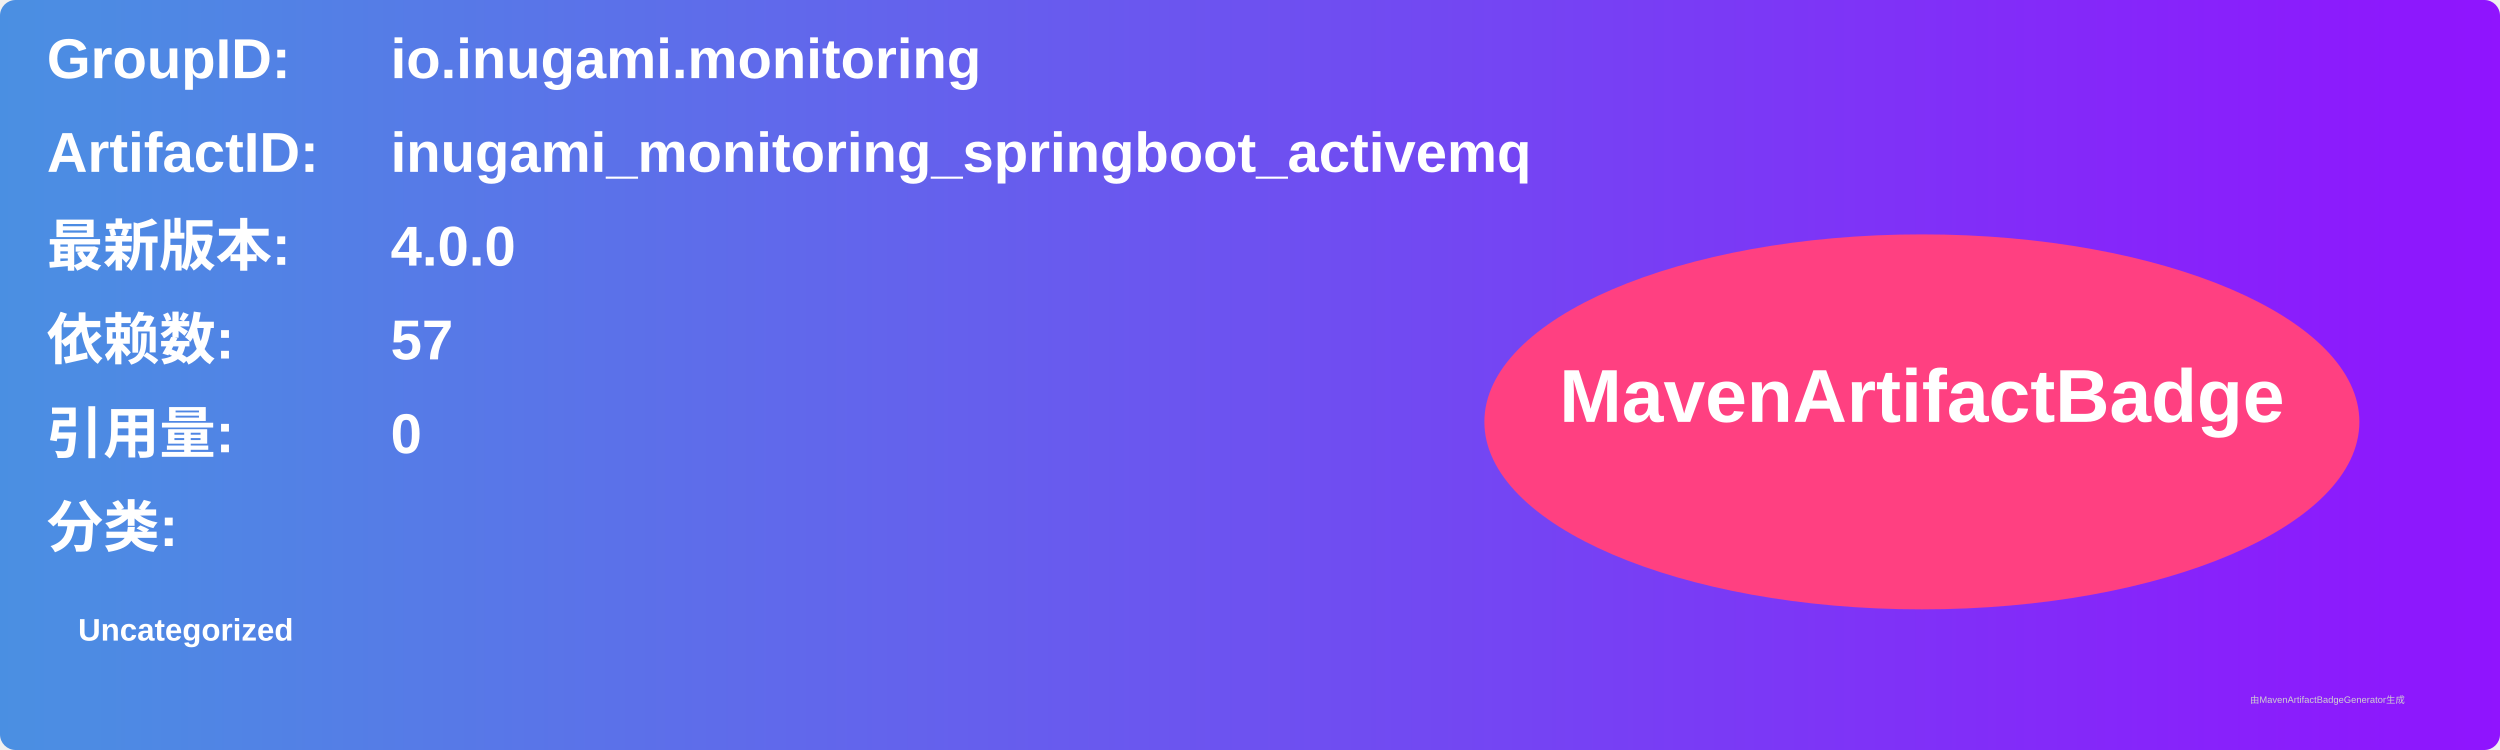
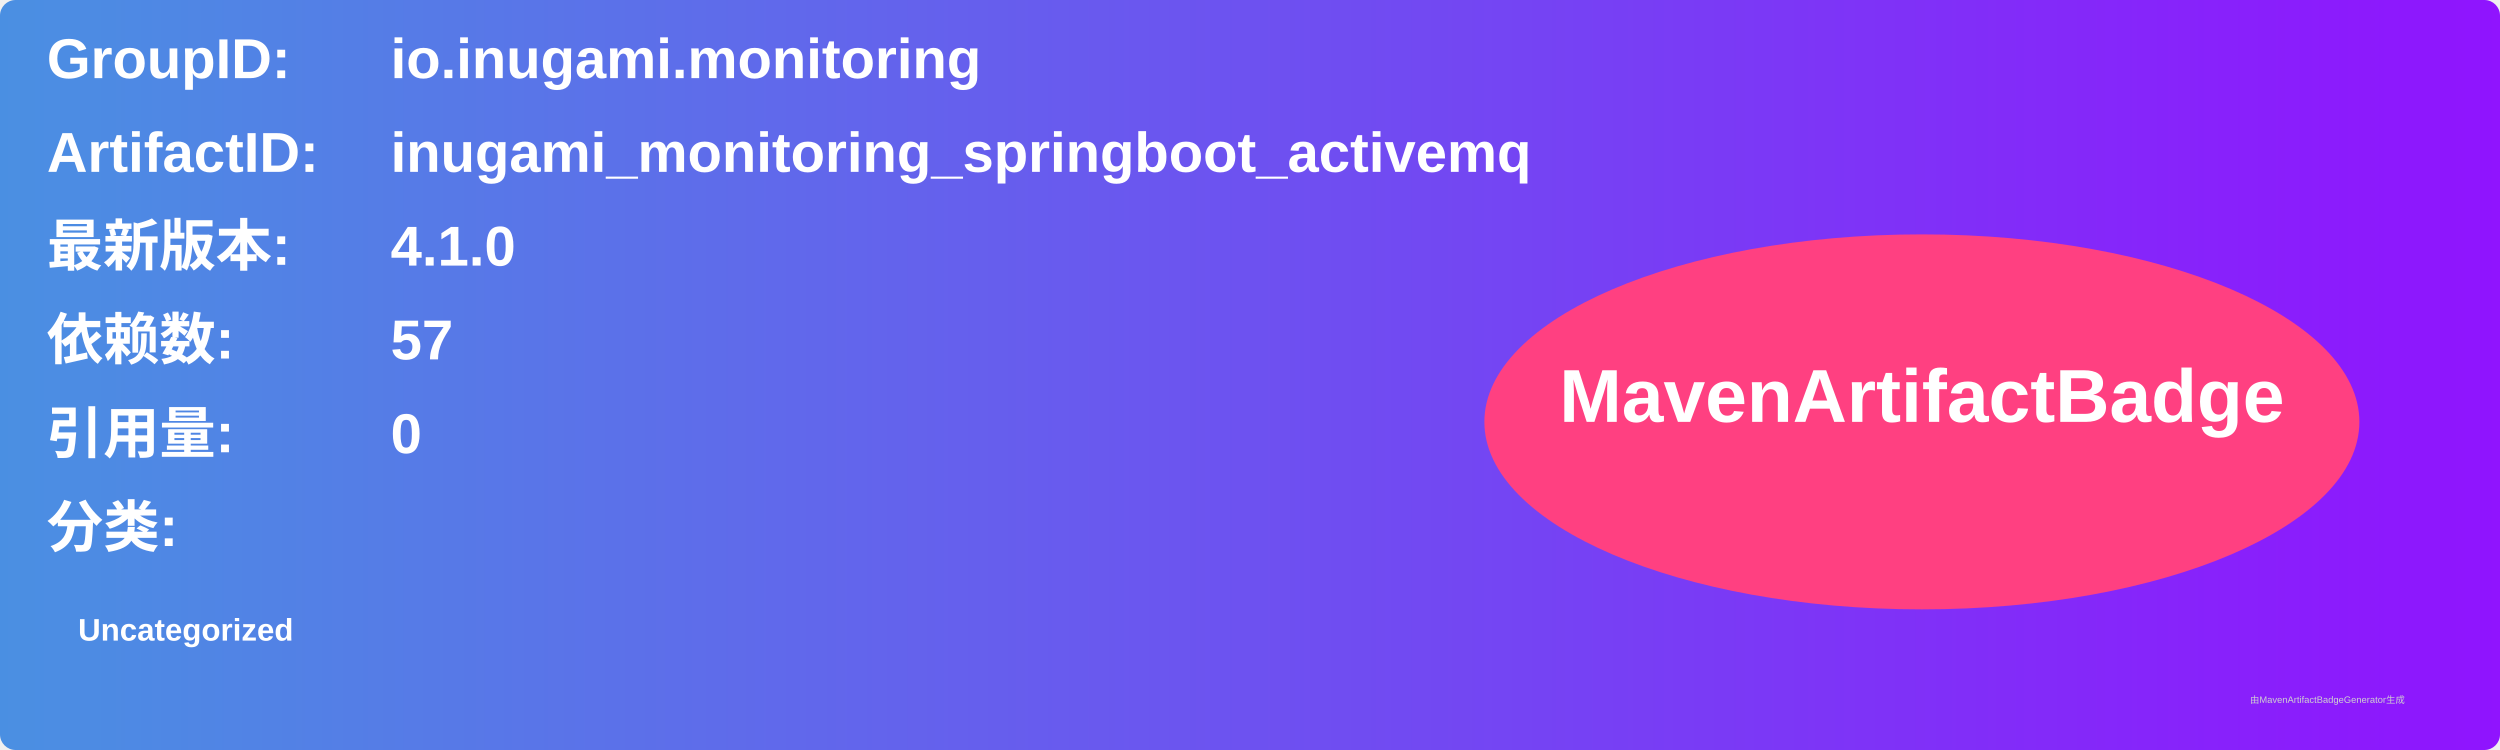
<svg xmlns="http://www.w3.org/2000/svg" width="800" height="240" viewBox="0 0 800 240">
  <linearGradient id="grad" x1="0%" y1="0%" x2="100%" y2="0%">
    <stop offset="0%" stop-color="#4a90e2" />
    <stop offset="100%" stop-color="#9013fe" />
  </linearGradient>
  <rect width="100%" height="100%" rx="5" ry="5" fill="url(#grad)" />
  <g transform="translate(15, 15)">
    <text x="0" y="10" font-family="Arial" font-size="18" fill="white" font-weight="bold" width="260">GroupID:</text>
    <text x="110" y="10" font-family="Arial" font-size="18" fill="white" font-weight="bold" width="460">io.inugami.monitoring</text>
    <text x="0" y="40" font-family="Arial" font-size="18" fill="white" font-weight="bold" width="260">ArtifactID:</text>
    <text x="110" y="40" font-family="Arial" font-size="18" fill="white" font-weight="bold" width="460">inugami_monitoring_springboot_activemq</text>
    <text x="0" y="70" font-family="Arial" font-size="18" fill="white" font-weight="bold">最新版本:</text>
    <text x="110" y="70" font-family="Arial" font-size="18" fill="white" font-weight="bold">
-       <tspan font-weight="bold">4.0.0</tspan>
+       <tspan font-weight="bold">4.1.0</tspan>
    </text>
    <text x="0" y="100" font-family="Arial" font-size="18" fill="white" font-weight="bold">依赖数: </text>
    <text x="110" y="100" font-family="Arial" font-size="18" fill="white">
      <tspan font-weight="bold">57</tspan>
    </text>
    <text x="0" y="130" font-family="Arial" font-size="18" fill="white" font-weight="bold">引用量: </text>
    <text x="110" y="130" font-family="Arial" font-size="18" fill="white">
      <tspan font-weight="bold">0</tspan>
    </text>
    <text x="0" y="160" font-family="Arial" font-size="18" fill="white" font-weight="bold">分类:</text>
    <text x="10" y="190" font-family="Arial" font-size="10" fill="white">
      <tspan font-weight="bold">Uncategorized</tspan>
    </text>
    <ellipse cx="600" cy="120" rx="140" ry="60" fill="#ff4081" />
    <text x="600" y="120" text-anchor="middle" font-family="Arial" font-size="24" fill="white" font-weight="bold">MavenArtifactBadge</text>
  </g>
  <text x="720" y="225" font-family="Arial" font-size="3" fill="#d0d0d0">由MavenArtifactBadgeGenerator生成</text>
</svg>
